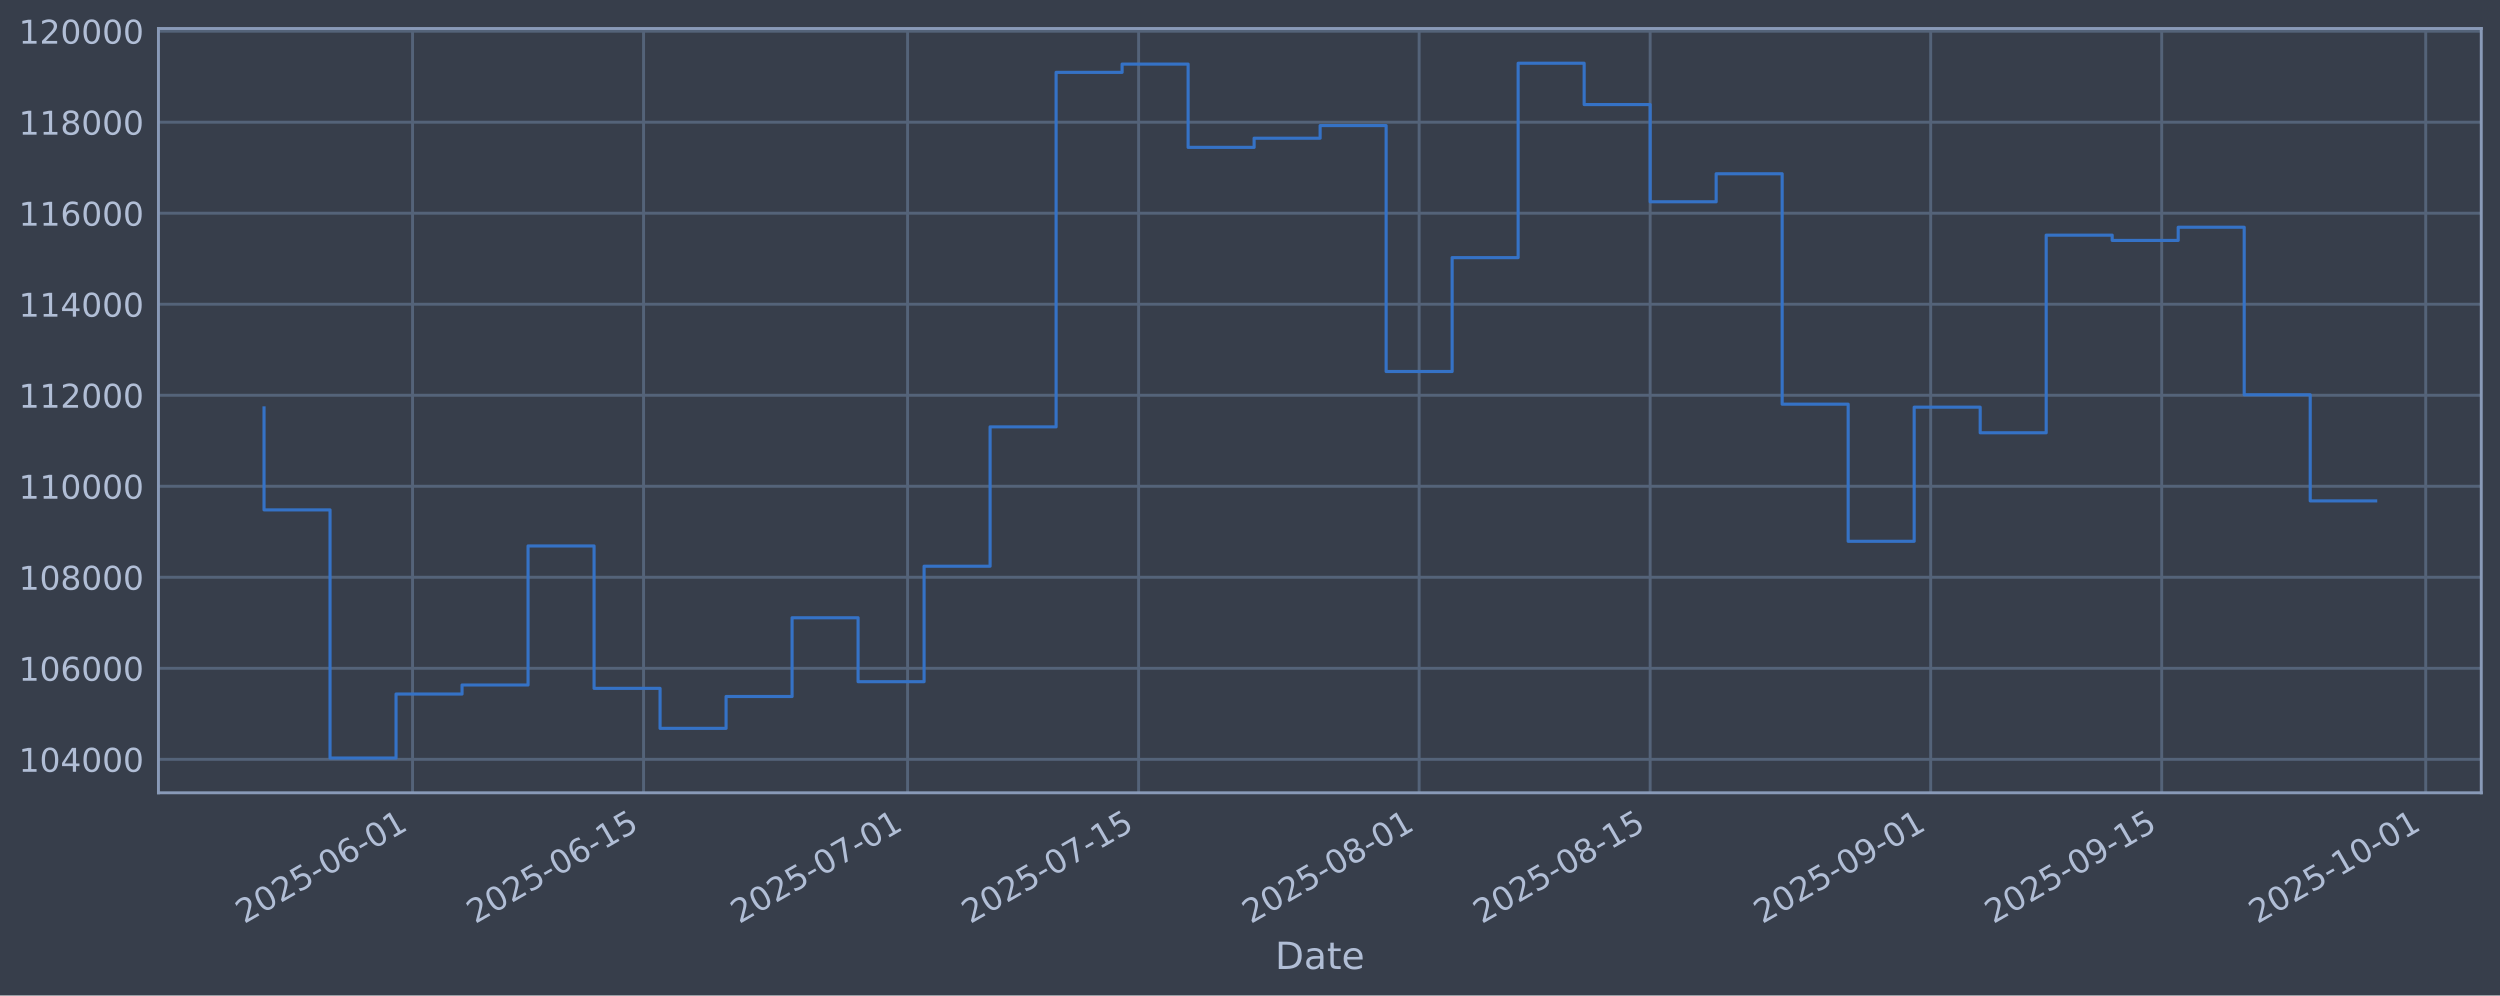
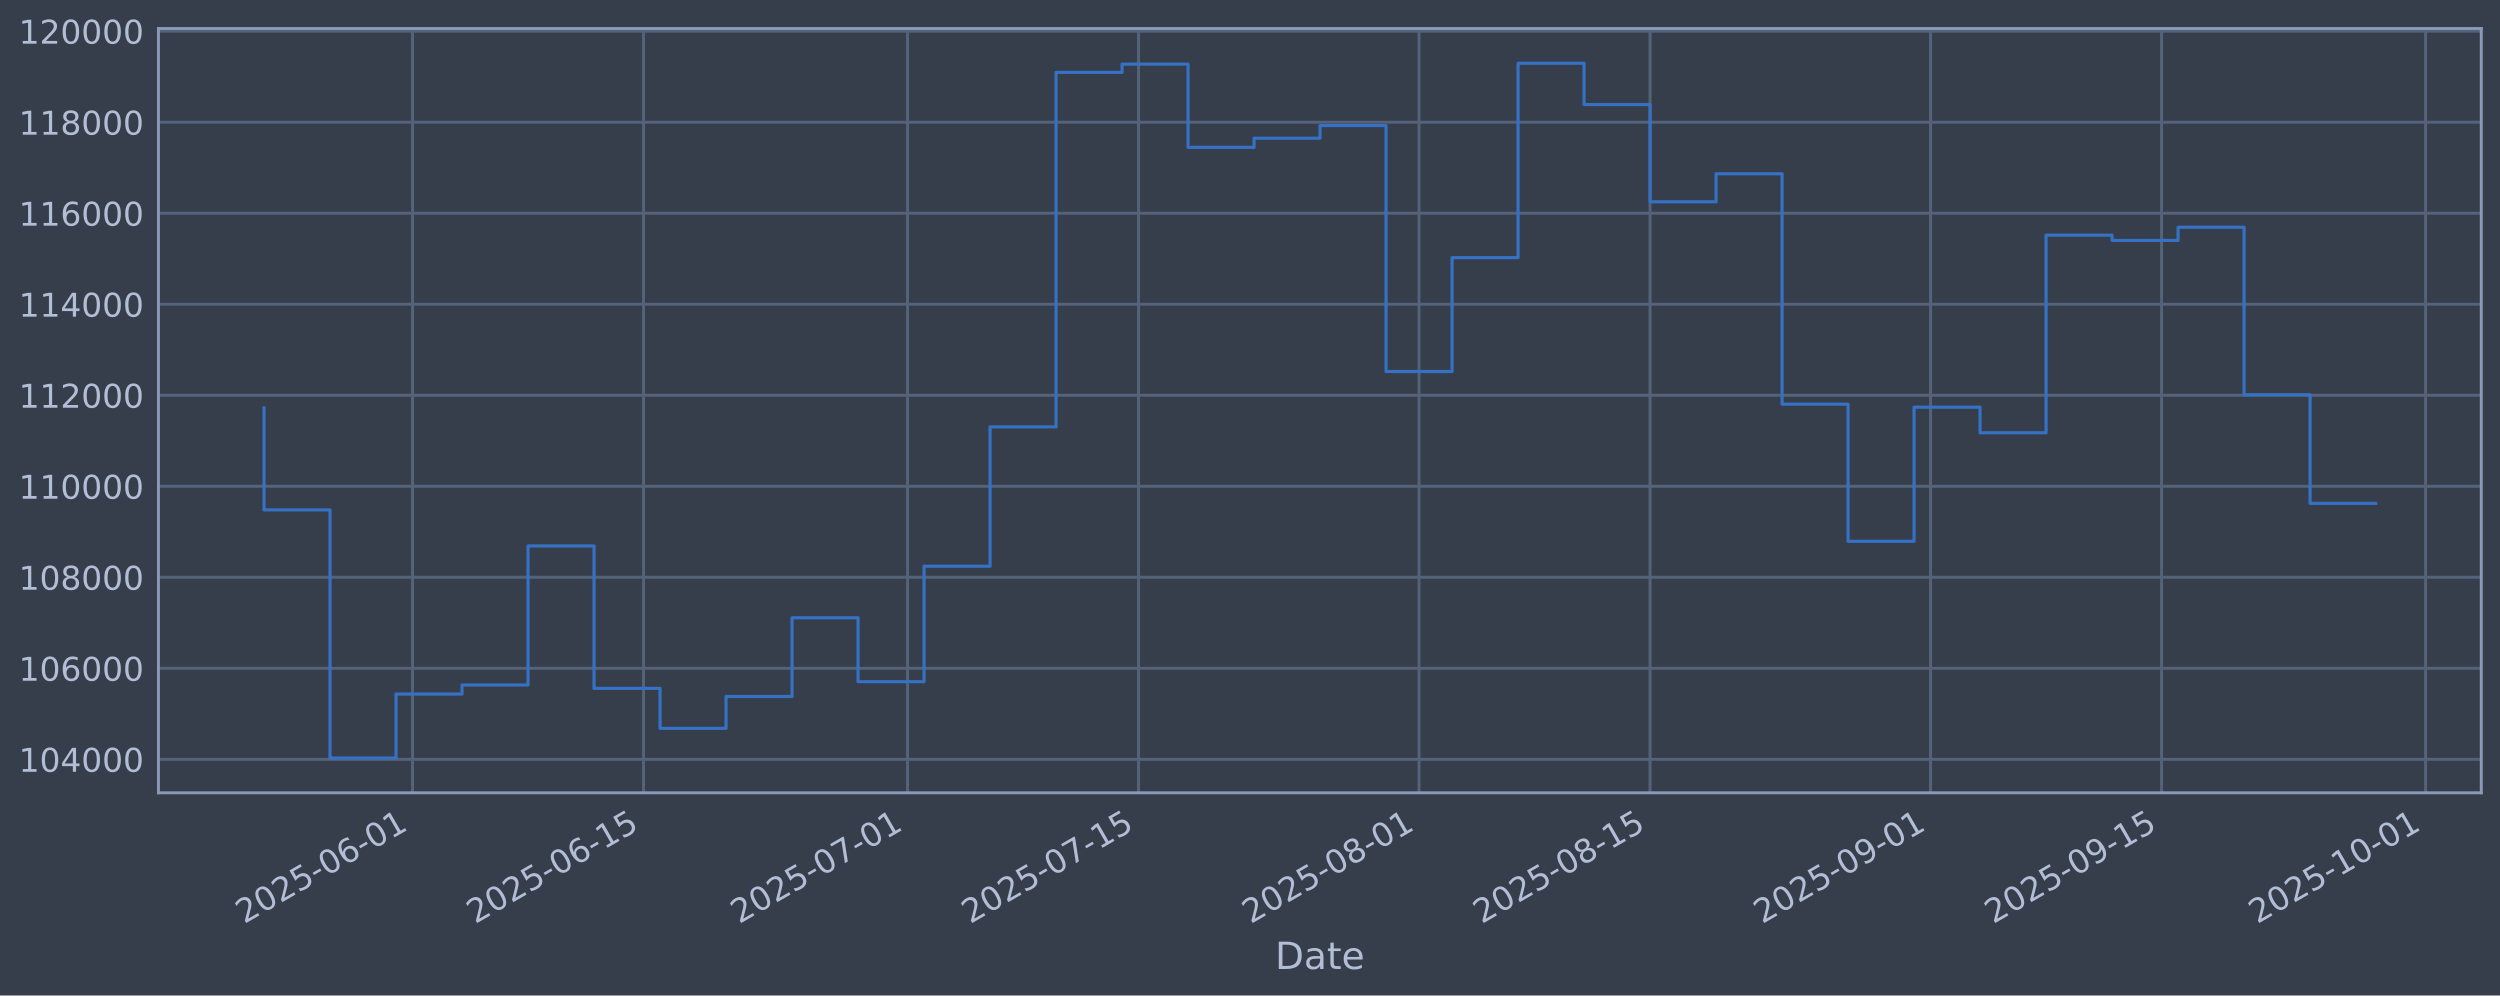
<svg xmlns="http://www.w3.org/2000/svg" xmlns:xlink="http://www.w3.org/1999/xlink" width="960.9pt" height="382.628pt" viewBox="0 0 960.9 382.628" version="1.1">
  <defs>
    <style type="text/css">*{stroke-linejoin: round; stroke-linecap: butt}</style>
  </defs>
  <g id="figure_1">
    <g id="patch_1">
      <path d="M 0 382.628  L 960.9 382.628  L 960.9 0  L 0 0  z " style="fill: #373e4b" />
    </g>
    <g id="axes_1">
      <g id="patch_2">
        <path d="M 60.901 304.718  L 953.701 304.718  L 953.701 10.958  L 60.901 10.958  z " style="fill: #373e4b" />
      </g>
      <g id="matplotlib.axis_1">
        <g id="xtick_1">
          <g id="line2d_1">
-             <path d="M 158.565 304.718  L 158.565 10.958  " clip-path="url(#p5efcfee269)" style="fill: none; stroke: #546379; stroke-width: 1.12; stroke-linecap: square" />
+             <path d="M 158.561 304.718  L 158.561 10.958  " clip-path="url(#p31440d94a1)" style="fill: none; stroke: #546379; stroke-width: 1.12; stroke-linecap: square" />
          </g>
          <g id="line2d_2" />
          <g id="text_1">
-             <g style="fill: #b1bed6" transform="translate(93.83941 355.2226) rotate(-30) scale(0.126 -0.126)">
+             <g style="fill: #b1bed6" transform="translate(93.83545 355.2226) rotate(-30) scale(0.126 -0.126)">
              <defs>
                <path id="DejaVuSans-32" d="M 1228 531  L 3431 531  L 3431 0  L 469 0  L 469 531  Q 828 903 1448 1529  Q 2069 2156 2228 2338  Q 2531 2678 2651 2914  Q 2772 3150 2772 3378  Q 2772 3750 2511 3984  Q 2250 4219 1831 4219  Q 1534 4219 1204 4116  Q 875 4013 500 3803  L 500 4441  Q 881 4594 1212 4672  Q 1544 4750 1819 4750  Q 2544 4750 2975 4387  Q 3406 4025 3406 3419  Q 3406 3131 3298 2873  Q 3191 2616 2906 2266  Q 2828 2175 2409 1742  Q 1991 1309 1228 531  z " transform="scale(0.015625)" />
                <path id="DejaVuSans-30" d="M 2034 4250  Q 1547 4250 1301 3770  Q 1056 3291 1056 2328  Q 1056 1369 1301 889  Q 1547 409 2034 409  Q 2525 409 2770 889  Q 3016 1369 3016 2328  Q 3016 3291 2770 3770  Q 2525 4250 2034 4250  z M 2034 4750  Q 2819 4750 3233 4129  Q 3647 3509 3647 2328  Q 3647 1150 3233 529  Q 2819 -91 2034 -91  Q 1250 -91 836 529  Q 422 1150 422 2328  Q 422 3509 836 4129  Q 1250 4750 2034 4750  z " transform="scale(0.015625)" />
                <path id="DejaVuSans-35" d="M 691 4666  L 3169 4666  L 3169 4134  L 1269 4134  L 1269 2991  Q 1406 3038 1543 3061  Q 1681 3084 1819 3084  Q 2600 3084 3056 2656  Q 3513 2228 3513 1497  Q 3513 744 3044 326  Q 2575 -91 1722 -91  Q 1428 -91 1123 -41  Q 819 9 494 109  L 494 744  Q 775 591 1075 516  Q 1375 441 1709 441  Q 2250 441 2565 725  Q 2881 1009 2881 1497  Q 2881 1984 2565 2268  Q 2250 2553 1709 2553  Q 1456 2553 1204 2497  Q 953 2441 691 2322  L 691 4666  z " transform="scale(0.015625)" />
                <path id="DejaVuSans-2d" d="M 313 2009  L 1997 2009  L 1997 1497  L 313 1497  L 313 2009  z " transform="scale(0.015625)" />
                <path id="DejaVuSans-36" d="M 2113 2584  Q 1688 2584 1439 2293  Q 1191 2003 1191 1497  Q 1191 994 1439 701  Q 1688 409 2113 409  Q 2538 409 2786 701  Q 3034 994 3034 1497  Q 3034 2003 2786 2293  Q 2538 2584 2113 2584  z M 3366 4563  L 3366 3988  Q 3128 4100 2886 4159  Q 2644 4219 2406 4219  Q 1781 4219 1451 3797  Q 1122 3375 1075 2522  Q 1259 2794 1537 2939  Q 1816 3084 2150 3084  Q 2853 3084 3261 2657  Q 3669 2231 3669 1497  Q 3669 778 3244 343  Q 2819 -91 2113 -91  Q 1303 -91 875 529  Q 447 1150 447 2328  Q 447 3434 972 4092  Q 1497 4750 2381 4750  Q 2619 4750 2861 4703  Q 3103 4656 3366 4563  z " transform="scale(0.015625)" />
                <path id="DejaVuSans-31" d="M 794 531  L 1825 531  L 1825 4091  L 703 3866  L 703 4441  L 1819 4666  L 2450 4666  L 2450 531  L 3481 531  L 3481 0  L 794 0  L 794 531  z " transform="scale(0.015625)" />
              </defs>
              <use xlink:href="#DejaVuSans-32" />
              <use xlink:href="#DejaVuSans-30" transform="translate(63.62305 0)" />
              <use xlink:href="#DejaVuSans-32" transform="translate(127.2461 0)" />
              <use xlink:href="#DejaVuSans-35" transform="translate(190.8691 0)" />
              <use xlink:href="#DejaVuSans-2d" transform="translate(254.4922 0)" />
              <use xlink:href="#DejaVuSans-30" transform="translate(290.5762 0)" />
              <use xlink:href="#DejaVuSans-36" transform="translate(354.1992 0)" />
              <use xlink:href="#DejaVuSans-2d" transform="translate(417.8223 0)" />
              <use xlink:href="#DejaVuSans-30" transform="translate(453.9062 0)" />
              <use xlink:href="#DejaVuSans-31" transform="translate(517.5293 0)" />
            </g>
          </g>
        </g>
        <g id="xtick_2">
          <g id="line2d_3">
-             <path d="M 247.36 304.718  L 247.36 10.958  " clip-path="url(#p5efcfee269)" style="fill: none; stroke: #546379; stroke-width: 1.12; stroke-linecap: square" />
+             <path d="M 247.35 304.718  L 247.35 10.958  " clip-path="url(#p31440d94a1)" style="fill: none; stroke: #546379; stroke-width: 1.12; stroke-linecap: square" />
          </g>
          <g id="line2d_4" />
          <g id="text_2">
-             <g style="fill: #b1bed6" transform="translate(182.6346 355.2226) rotate(-30) scale(0.126 -0.126)">
+             <g style="fill: #b1bed6" transform="translate(182.6244 355.2226) rotate(-30) scale(0.126 -0.126)">
              <use xlink:href="#DejaVuSans-32" />
              <use xlink:href="#DejaVuSans-30" transform="translate(63.62305 0)" />
              <use xlink:href="#DejaVuSans-32" transform="translate(127.2461 0)" />
              <use xlink:href="#DejaVuSans-35" transform="translate(190.8691 0)" />
              <use xlink:href="#DejaVuSans-2d" transform="translate(254.4922 0)" />
              <use xlink:href="#DejaVuSans-30" transform="translate(290.5762 0)" />
              <use xlink:href="#DejaVuSans-36" transform="translate(354.1992 0)" />
              <use xlink:href="#DejaVuSans-2d" transform="translate(417.8223 0)" />
              <use xlink:href="#DejaVuSans-31" transform="translate(453.9062 0)" />
              <use xlink:href="#DejaVuSans-35" transform="translate(517.5293 0)" />
            </g>
          </g>
        </g>
        <g id="xtick_3">
          <g id="line2d_5">
-             <path d="M 348.84 304.718  L 348.84 10.958  " clip-path="url(#p5efcfee269)" style="fill: none; stroke: #546379; stroke-width: 1.12; stroke-linecap: square" />
+             <path d="M 348.823 304.718  L 348.823 10.958  " clip-path="url(#p31440d94a1)" style="fill: none; stroke: #546379; stroke-width: 1.12; stroke-linecap: square" />
          </g>
          <g id="line2d_6" />
          <g id="text_3">
-             <g style="fill: #b1bed6" transform="translate(284.1148 355.2226) rotate(-30) scale(0.126 -0.126)">
+             <g style="fill: #b1bed6" transform="translate(284.0976 355.2226) rotate(-30) scale(0.126 -0.126)">
              <defs>
                <path id="DejaVuSans-37" d="M 525 4666  L 3525 4666  L 3525 4397  L 1831 0  L 1172 0  L 2766 4134  L 525 4134  L 525 4666  z " transform="scale(0.015625)" />
              </defs>
              <use xlink:href="#DejaVuSans-32" />
              <use xlink:href="#DejaVuSans-30" transform="translate(63.62305 0)" />
              <use xlink:href="#DejaVuSans-32" transform="translate(127.2461 0)" />
              <use xlink:href="#DejaVuSans-35" transform="translate(190.8691 0)" />
              <use xlink:href="#DejaVuSans-2d" transform="translate(254.4922 0)" />
              <use xlink:href="#DejaVuSans-30" transform="translate(290.5762 0)" />
              <use xlink:href="#DejaVuSans-37" transform="translate(354.1992 0)" />
              <use xlink:href="#DejaVuSans-2d" transform="translate(417.8223 0)" />
              <use xlink:href="#DejaVuSans-30" transform="translate(453.9062 0)" />
              <use xlink:href="#DejaVuSans-31" transform="translate(517.5293 0)" />
            </g>
          </g>
        </g>
        <g id="xtick_4">
          <g id="line2d_7">
-             <path d="M 437.635 304.718  L 437.635 10.958  " clip-path="url(#p5efcfee269)" style="fill: none; stroke: #546379; stroke-width: 1.12; stroke-linecap: square" />
+             <path d="M 437.612 304.718  L 437.612 10.958  " clip-path="url(#p31440d94a1)" style="fill: none; stroke: #546379; stroke-width: 1.12; stroke-linecap: square" />
          </g>
          <g id="line2d_8" />
          <g id="text_4">
-             <g style="fill: #b1bed6" transform="translate(372.9099 355.2226) rotate(-30) scale(0.126 -0.126)">
+             <g style="fill: #b1bed6" transform="translate(372.8866 355.2226) rotate(-30) scale(0.126 -0.126)">
              <use xlink:href="#DejaVuSans-32" />
              <use xlink:href="#DejaVuSans-30" transform="translate(63.62305 0)" />
              <use xlink:href="#DejaVuSans-32" transform="translate(127.2461 0)" />
              <use xlink:href="#DejaVuSans-35" transform="translate(190.8691 0)" />
              <use xlink:href="#DejaVuSans-2d" transform="translate(254.4922 0)" />
              <use xlink:href="#DejaVuSans-30" transform="translate(290.5762 0)" />
              <use xlink:href="#DejaVuSans-37" transform="translate(354.1992 0)" />
              <use xlink:href="#DejaVuSans-2d" transform="translate(417.8223 0)" />
              <use xlink:href="#DejaVuSans-31" transform="translate(453.9062 0)" />
              <use xlink:href="#DejaVuSans-35" transform="translate(517.5293 0)" />
            </g>
          </g>
        </g>
        <g id="xtick_5">
          <g id="line2d_9">
-             <path d="M 545.458 304.718  L 545.458 10.958  " clip-path="url(#p5efcfee269)" style="fill: none; stroke: #546379; stroke-width: 1.12; stroke-linecap: square" />
+             <path d="M 545.427 304.718  L 545.427 10.958  " clip-path="url(#p31440d94a1)" style="fill: none; stroke: #546379; stroke-width: 1.12; stroke-linecap: square" />
          </g>
          <g id="line2d_10" />
          <g id="text_5">
-             <g style="fill: #b1bed6" transform="translate(480.7326 355.2226) rotate(-30) scale(0.126 -0.126)">
+             <g style="fill: #b1bed6" transform="translate(480.7018 355.2226) rotate(-30) scale(0.126 -0.126)">
              <defs>
                <path id="DejaVuSans-38" d="M 2034 2216  Q 1584 2216 1326 1975  Q 1069 1734 1069 1313  Q 1069 891 1326 650  Q 1584 409 2034 409  Q 2484 409 2743 651  Q 3003 894 3003 1313  Q 3003 1734 2745 1975  Q 2488 2216 2034 2216  z M 1403 2484  Q 997 2584 770 2862  Q 544 3141 544 3541  Q 544 4100 942 4425  Q 1341 4750 2034 4750  Q 2731 4750 3128 4425  Q 3525 4100 3525 3541  Q 3525 3141 3298 2862  Q 3072 2584 2669 2484  Q 3125 2378 3379 2068  Q 3634 1759 3634 1313  Q 3634 634 3220 271  Q 2806 -91 2034 -91  Q 1263 -91 848 271  Q 434 634 434 1313  Q 434 1759 690 2068  Q 947 2378 1403 2484  z M 1172 3481  Q 1172 3119 1398 2916  Q 1625 2713 2034 2713  Q 2441 2713 2670 2916  Q 2900 3119 2900 3481  Q 2900 3844 2670 4047  Q 2441 4250 2034 4250  Q 1625 4250 1398 4047  Q 1172 3844 1172 3481  z " transform="scale(0.015625)" />
              </defs>
              <use xlink:href="#DejaVuSans-32" />
              <use xlink:href="#DejaVuSans-30" transform="translate(63.62305 0)" />
              <use xlink:href="#DejaVuSans-32" transform="translate(127.2461 0)" />
              <use xlink:href="#DejaVuSans-35" transform="translate(190.8691 0)" />
              <use xlink:href="#DejaVuSans-2d" transform="translate(254.4922 0)" />
              <use xlink:href="#DejaVuSans-30" transform="translate(290.5762 0)" />
              <use xlink:href="#DejaVuSans-38" transform="translate(354.1992 0)" />
              <use xlink:href="#DejaVuSans-2d" transform="translate(417.8223 0)" />
              <use xlink:href="#DejaVuSans-30" transform="translate(453.9062 0)" />
              <use xlink:href="#DejaVuSans-31" transform="translate(517.5293 0)" />
            </g>
          </g>
        </g>
        <g id="xtick_6">
          <g id="line2d_11">
-             <path d="M 634.253 304.718  L 634.253 10.958  " clip-path="url(#p5efcfee269)" style="fill: none; stroke: #546379; stroke-width: 1.12; stroke-linecap: square" />
+             <path d="M 634.216 304.718  L 634.216 10.958  " clip-path="url(#p31440d94a1)" style="fill: none; stroke: #546379; stroke-width: 1.12; stroke-linecap: square" />
          </g>
          <g id="line2d_12" />
          <g id="text_6">
-             <g style="fill: #b1bed6" transform="translate(569.5278 355.2226) rotate(-30) scale(0.126 -0.126)">
+             <g style="fill: #b1bed6" transform="translate(569.4908 355.2226) rotate(-30) scale(0.126 -0.126)">
              <use xlink:href="#DejaVuSans-32" />
              <use xlink:href="#DejaVuSans-30" transform="translate(63.62305 0)" />
              <use xlink:href="#DejaVuSans-32" transform="translate(127.2461 0)" />
              <use xlink:href="#DejaVuSans-35" transform="translate(190.8691 0)" />
              <use xlink:href="#DejaVuSans-2d" transform="translate(254.4922 0)" />
              <use xlink:href="#DejaVuSans-30" transform="translate(290.5762 0)" />
              <use xlink:href="#DejaVuSans-38" transform="translate(354.1992 0)" />
              <use xlink:href="#DejaVuSans-2d" transform="translate(417.8223 0)" />
              <use xlink:href="#DejaVuSans-31" transform="translate(453.9062 0)" />
              <use xlink:href="#DejaVuSans-35" transform="translate(517.5293 0)" />
            </g>
          </g>
        </g>
        <g id="xtick_7">
          <g id="line2d_13">
-             <path d="M 742.076 304.718  L 742.076 10.958  " clip-path="url(#p5efcfee269)" style="fill: none; stroke: #546379; stroke-width: 1.12; stroke-linecap: square" />
+             <path d="M 742.031 304.718  L 742.031 10.958  " clip-path="url(#p31440d94a1)" style="fill: none; stroke: #546379; stroke-width: 1.12; stroke-linecap: square" />
          </g>
          <g id="line2d_14" />
          <g id="text_7">
-             <g style="fill: #b1bed6" transform="translate(677.3505 355.2226) rotate(-30) scale(0.126 -0.126)">
+             <g style="fill: #b1bed6" transform="translate(677.306 355.2226) rotate(-30) scale(0.126 -0.126)">
              <defs>
                <path id="DejaVuSans-39" d="M 703 97  L 703 672  Q 941 559 1184 500  Q 1428 441 1663 441  Q 2288 441 2617 861  Q 2947 1281 2994 2138  Q 2813 1869 2534 1725  Q 2256 1581 1919 1581  Q 1219 1581 811 2004  Q 403 2428 403 3163  Q 403 3881 828 4315  Q 1253 4750 1959 4750  Q 2769 4750 3195 4129  Q 3622 3509 3622 2328  Q 3622 1225 3098 567  Q 2575 -91 1691 -91  Q 1453 -91 1209 -44  Q 966 3 703 97  z M 1959 2075  Q 2384 2075 2632 2365  Q 2881 2656 2881 3163  Q 2881 3666 2632 3958  Q 2384 4250 1959 4250  Q 1534 4250 1286 3958  Q 1038 3666 1038 3163  Q 1038 2656 1286 2365  Q 1534 2075 1959 2075  z " transform="scale(0.015625)" />
              </defs>
              <use xlink:href="#DejaVuSans-32" />
              <use xlink:href="#DejaVuSans-30" transform="translate(63.62305 0)" />
              <use xlink:href="#DejaVuSans-32" transform="translate(127.2461 0)" />
              <use xlink:href="#DejaVuSans-35" transform="translate(190.8691 0)" />
              <use xlink:href="#DejaVuSans-2d" transform="translate(254.4922 0)" />
              <use xlink:href="#DejaVuSans-30" transform="translate(290.5762 0)" />
              <use xlink:href="#DejaVuSans-39" transform="translate(354.1992 0)" />
              <use xlink:href="#DejaVuSans-2d" transform="translate(417.8223 0)" />
              <use xlink:href="#DejaVuSans-30" transform="translate(453.9062 0)" />
              <use xlink:href="#DejaVuSans-31" transform="translate(517.5293 0)" />
            </g>
          </g>
        </g>
        <g id="xtick_8">
          <g id="line2d_15">
-             <path d="M 830.871 304.718  L 830.871 10.958  " clip-path="url(#p5efcfee269)" style="fill: none; stroke: #546379; stroke-width: 1.12; stroke-linecap: square" />
+             <path d="M 830.82 304.718  L 830.82 10.958  " clip-path="url(#p31440d94a1)" style="fill: none; stroke: #546379; stroke-width: 1.12; stroke-linecap: square" />
          </g>
          <g id="line2d_16" />
          <g id="text_8">
-             <g style="fill: #b1bed6" transform="translate(766.1456 355.2226) rotate(-30) scale(0.126 -0.126)">
+             <g style="fill: #b1bed6" transform="translate(766.095 355.2226) rotate(-30) scale(0.126 -0.126)">
              <use xlink:href="#DejaVuSans-32" />
              <use xlink:href="#DejaVuSans-30" transform="translate(63.62305 0)" />
              <use xlink:href="#DejaVuSans-32" transform="translate(127.2461 0)" />
              <use xlink:href="#DejaVuSans-35" transform="translate(190.8691 0)" />
              <use xlink:href="#DejaVuSans-2d" transform="translate(254.4922 0)" />
              <use xlink:href="#DejaVuSans-30" transform="translate(290.5762 0)" />
              <use xlink:href="#DejaVuSans-39" transform="translate(354.1992 0)" />
              <use xlink:href="#DejaVuSans-2d" transform="translate(417.8223 0)" />
              <use xlink:href="#DejaVuSans-31" transform="translate(453.9062 0)" />
              <use xlink:href="#DejaVuSans-35" transform="translate(517.5293 0)" />
            </g>
          </g>
        </g>
        <g id="xtick_9">
          <g id="line2d_17">
-             <path d="M 932.351 304.718  L 932.351 10.958  " clip-path="url(#p5efcfee269)" style="fill: none; stroke: #546379; stroke-width: 1.12; stroke-linecap: square" />
+             <path d="M 932.294 304.718  L 932.294 10.958  " clip-path="url(#p31440d94a1)" style="fill: none; stroke: #546379; stroke-width: 1.12; stroke-linecap: square" />
          </g>
          <g id="line2d_18" />
          <g id="text_9">
-             <g style="fill: #b1bed6" transform="translate(867.6258 355.2226) rotate(-30) scale(0.126 -0.126)">
+             <g style="fill: #b1bed6" transform="translate(867.5681 355.2226) rotate(-30) scale(0.126 -0.126)">
              <use xlink:href="#DejaVuSans-32" />
              <use xlink:href="#DejaVuSans-30" transform="translate(63.62305 0)" />
              <use xlink:href="#DejaVuSans-32" transform="translate(127.2461 0)" />
              <use xlink:href="#DejaVuSans-35" transform="translate(190.8691 0)" />
              <use xlink:href="#DejaVuSans-2d" transform="translate(254.4922 0)" />
              <use xlink:href="#DejaVuSans-31" transform="translate(290.5762 0)" />
              <use xlink:href="#DejaVuSans-30" transform="translate(354.1992 0)" />
              <use xlink:href="#DejaVuSans-2d" transform="translate(417.8223 0)" />
              <use xlink:href="#DejaVuSans-30" transform="translate(453.9062 0)" />
              <use xlink:href="#DejaVuSans-31" transform="translate(517.5293 0)" />
            </g>
          </g>
        </g>
        <g id="text_10">
          <g style="fill: #b1bed6" transform="translate(490.0914 372.4337) scale(0.144 -0.144)">
            <defs>
              <path id="DejaVuSans-44" d="M 1259 4147  L 1259 519  L 2022 519  Q 2988 519 3436 956  Q 3884 1394 3884 2338  Q 3884 3275 3436 3711  Q 2988 4147 2022 4147  L 1259 4147  z M 628 4666  L 1925 4666  Q 3281 4666 3915 4102  Q 4550 3538 4550 2338  Q 4550 1131 3912 565  Q 3275 0 1925 0  L 628 0  L 628 4666  z " transform="scale(0.015625)" />
              <path id="DejaVuSans-61" d="M 2194 1759  Q 1497 1759 1228 1600  Q 959 1441 959 1056  Q 959 750 1161 570  Q 1363 391 1709 391  Q 2188 391 2477 730  Q 2766 1069 2766 1631  L 2766 1759  L 2194 1759  z M 3341 1997  L 3341 0  L 2766 0  L 2766 531  Q 2569 213 2275 61  Q 1981 -91 1556 -91  Q 1019 -91 701 211  Q 384 513 384 1019  Q 384 1609 779 1909  Q 1175 2209 1959 2209  L 2766 2209  L 2766 2266  Q 2766 2663 2505 2880  Q 2244 3097 1772 3097  Q 1472 3097 1187 3025  Q 903 2953 641 2809  L 641 3341  Q 956 3463 1253 3523  Q 1550 3584 1831 3584  Q 2591 3584 2966 3190  Q 3341 2797 3341 1997  z " transform="scale(0.015625)" />
              <path id="DejaVuSans-74" d="M 1172 4494  L 1172 3500  L 2356 3500  L 2356 3053  L 1172 3053  L 1172 1153  Q 1172 725 1289 603  Q 1406 481 1766 481  L 2356 481  L 2356 0  L 1766 0  Q 1100 0 847 248  Q 594 497 594 1153  L 594 3053  L 172 3053  L 172 3500  L 594 3500  L 594 4494  L 1172 4494  z " transform="scale(0.015625)" />
              <path id="DejaVuSans-65" d="M 3597 1894  L 3597 1613  L 953 1613  Q 991 1019 1311 708  Q 1631 397 2203 397  Q 2534 397 2845 478  Q 3156 559 3463 722  L 3463 178  Q 3153 47 2828 -22  Q 2503 -91 2169 -91  Q 1331 -91 842 396  Q 353 884 353 1716  Q 353 2575 817 3079  Q 1281 3584 2069 3584  Q 2775 3584 3186 3129  Q 3597 2675 3597 1894  z M 3022 2063  Q 3016 2534 2758 2815  Q 2500 3097 2075 3097  Q 1594 3097 1305 2825  Q 1016 2553 972 2059  L 3022 2063  z " transform="scale(0.015625)" />
            </defs>
            <use xlink:href="#DejaVuSans-44" />
            <use xlink:href="#DejaVuSans-61" transform="translate(77.00195 0)" />
            <use xlink:href="#DejaVuSans-74" transform="translate(138.2812 0)" />
            <use xlink:href="#DejaVuSans-65" transform="translate(177.4902 0)" />
          </g>
        </g>
      </g>
      <g id="matplotlib.axis_2">
        <g id="ytick_1">
          <g id="line2d_19">
-             <path d="M 60.901 291.85  L 953.701 291.85  " clip-path="url(#p5efcfee269)" style="fill: none; stroke: #546379; stroke-width: 1.12; stroke-linecap: square" />
+             <path d="M 60.901 291.85  L 953.701 291.85  " clip-path="url(#p31440d94a1)" style="fill: none; stroke: #546379; stroke-width: 1.12; stroke-linecap: square" />
          </g>
          <g id="line2d_20" />
          <g id="text_11">
            <g style="fill: #b1bed6" transform="translate(7.2 296.6367) scale(0.126 -0.126)">
              <defs>
                <path id="DejaVuSans-34" d="M 2419 4116  L 825 1625  L 2419 1625  L 2419 4116  z M 2253 4666  L 3047 4666  L 3047 1625  L 3713 1625  L 3713 1100  L 3047 1100  L 3047 0  L 2419 0  L 2419 1100  L 313 1100  L 313 1709  L 2253 4666  z " transform="scale(0.015625)" />
              </defs>
              <use xlink:href="#DejaVuSans-31" />
              <use xlink:href="#DejaVuSans-30" transform="translate(63.62305 0)" />
              <use xlink:href="#DejaVuSans-34" transform="translate(127.2461 0)" />
              <use xlink:href="#DejaVuSans-30" transform="translate(190.8691 0)" />
              <use xlink:href="#DejaVuSans-30" transform="translate(254.4922 0)" />
              <use xlink:href="#DejaVuSans-30" transform="translate(318.1152 0)" />
            </g>
          </g>
        </g>
        <g id="ytick_2">
          <g id="line2d_21">
-             <path d="M 60.901 256.867  L 953.701 256.867  " clip-path="url(#p5efcfee269)" style="fill: none; stroke: #546379; stroke-width: 1.12; stroke-linecap: square" />
+             <path d="M 60.901 256.867  L 953.701 256.867  " clip-path="url(#p31440d94a1)" style="fill: none; stroke: #546379; stroke-width: 1.12; stroke-linecap: square" />
          </g>
          <g id="line2d_22" />
          <g id="text_12">
            <g style="fill: #b1bed6" transform="translate(7.2 261.6538) scale(0.126 -0.126)">
              <use xlink:href="#DejaVuSans-31" />
              <use xlink:href="#DejaVuSans-30" transform="translate(63.62305 0)" />
              <use xlink:href="#DejaVuSans-36" transform="translate(127.2461 0)" />
              <use xlink:href="#DejaVuSans-30" transform="translate(190.8691 0)" />
              <use xlink:href="#DejaVuSans-30" transform="translate(254.4922 0)" />
              <use xlink:href="#DejaVuSans-30" transform="translate(318.1152 0)" />
            </g>
          </g>
        </g>
        <g id="ytick_3">
          <g id="line2d_23">
-             <path d="M 60.901 221.884  L 953.701 221.884  " clip-path="url(#p5efcfee269)" style="fill: none; stroke: #546379; stroke-width: 1.12; stroke-linecap: square" />
+             <path d="M 60.901 221.884  L 953.701 221.884  " clip-path="url(#p31440d94a1)" style="fill: none; stroke: #546379; stroke-width: 1.12; stroke-linecap: square" />
          </g>
          <g id="line2d_24" />
          <g id="text_13">
            <g style="fill: #b1bed6" transform="translate(7.2 226.671) scale(0.126 -0.126)">
              <use xlink:href="#DejaVuSans-31" />
              <use xlink:href="#DejaVuSans-30" transform="translate(63.62305 0)" />
              <use xlink:href="#DejaVuSans-38" transform="translate(127.2461 0)" />
              <use xlink:href="#DejaVuSans-30" transform="translate(190.8691 0)" />
              <use xlink:href="#DejaVuSans-30" transform="translate(254.4922 0)" />
              <use xlink:href="#DejaVuSans-30" transform="translate(318.1152 0)" />
            </g>
          </g>
        </g>
        <g id="ytick_4">
          <g id="line2d_25">
-             <path d="M 60.901 186.901  L 953.701 186.901  " clip-path="url(#p5efcfee269)" style="fill: none; stroke: #546379; stroke-width: 1.12; stroke-linecap: square" />
+             <path d="M 60.901 186.901  L 953.701 186.901  " clip-path="url(#p31440d94a1)" style="fill: none; stroke: #546379; stroke-width: 1.12; stroke-linecap: square" />
          </g>
          <g id="line2d_26" />
          <g id="text_14">
            <g style="fill: #b1bed6" transform="translate(7.2 191.6882) scale(0.126 -0.126)">
              <use xlink:href="#DejaVuSans-31" />
              <use xlink:href="#DejaVuSans-31" transform="translate(63.62305 0)" />
              <use xlink:href="#DejaVuSans-30" transform="translate(127.2461 0)" />
              <use xlink:href="#DejaVuSans-30" transform="translate(190.8691 0)" />
              <use xlink:href="#DejaVuSans-30" transform="translate(254.4922 0)" />
              <use xlink:href="#DejaVuSans-30" transform="translate(318.1152 0)" />
            </g>
          </g>
        </g>
        <g id="ytick_5">
          <g id="line2d_27">
-             <path d="M 60.901 151.918  L 953.701 151.918  " clip-path="url(#p5efcfee269)" style="fill: none; stroke: #546379; stroke-width: 1.12; stroke-linecap: square" />
+             <path d="M 60.901 151.918  L 953.701 151.918  " clip-path="url(#p31440d94a1)" style="fill: none; stroke: #546379; stroke-width: 1.12; stroke-linecap: square" />
          </g>
          <g id="line2d_28" />
          <g id="text_15">
            <g style="fill: #b1bed6" transform="translate(7.2 156.7053) scale(0.126 -0.126)">
              <use xlink:href="#DejaVuSans-31" />
              <use xlink:href="#DejaVuSans-31" transform="translate(63.62305 0)" />
              <use xlink:href="#DejaVuSans-32" transform="translate(127.2461 0)" />
              <use xlink:href="#DejaVuSans-30" transform="translate(190.8691 0)" />
              <use xlink:href="#DejaVuSans-30" transform="translate(254.4922 0)" />
              <use xlink:href="#DejaVuSans-30" transform="translate(318.1152 0)" />
            </g>
          </g>
        </g>
        <g id="ytick_6">
          <g id="line2d_29">
-             <path d="M 60.901 116.936  L 953.701 116.936  " clip-path="url(#p5efcfee269)" style="fill: none; stroke: #546379; stroke-width: 1.12; stroke-linecap: square" />
+             <path d="M 60.901 116.936  L 953.701 116.936  " clip-path="url(#p31440d94a1)" style="fill: none; stroke: #546379; stroke-width: 1.12; stroke-linecap: square" />
          </g>
          <g id="line2d_30" />
          <g id="text_16">
            <g style="fill: #b1bed6" transform="translate(7.2 121.7225) scale(0.126 -0.126)">
              <use xlink:href="#DejaVuSans-31" />
              <use xlink:href="#DejaVuSans-31" transform="translate(63.62305 0)" />
              <use xlink:href="#DejaVuSans-34" transform="translate(127.2461 0)" />
              <use xlink:href="#DejaVuSans-30" transform="translate(190.8691 0)" />
              <use xlink:href="#DejaVuSans-30" transform="translate(254.4922 0)" />
              <use xlink:href="#DejaVuSans-30" transform="translate(318.1152 0)" />
            </g>
          </g>
        </g>
        <g id="ytick_7">
          <g id="line2d_31">
-             <path d="M 60.901 81.953  L 953.701 81.953  " clip-path="url(#p5efcfee269)" style="fill: none; stroke: #546379; stroke-width: 1.12; stroke-linecap: square" />
+             <path d="M 60.901 81.953  L 953.701 81.953  " clip-path="url(#p31440d94a1)" style="fill: none; stroke: #546379; stroke-width: 1.12; stroke-linecap: square" />
          </g>
          <g id="line2d_32" />
          <g id="text_17">
            <g style="fill: #b1bed6" transform="translate(7.2 86.73969) scale(0.126 -0.126)">
              <use xlink:href="#DejaVuSans-31" />
              <use xlink:href="#DejaVuSans-31" transform="translate(63.62305 0)" />
              <use xlink:href="#DejaVuSans-36" transform="translate(127.2461 0)" />
              <use xlink:href="#DejaVuSans-30" transform="translate(190.8691 0)" />
              <use xlink:href="#DejaVuSans-30" transform="translate(254.4922 0)" />
              <use xlink:href="#DejaVuSans-30" transform="translate(318.1152 0)" />
            </g>
          </g>
        </g>
        <g id="ytick_8">
          <g id="line2d_33">
-             <path d="M 60.901 46.97  L 953.701 46.97  " clip-path="url(#p5efcfee269)" style="fill: none; stroke: #546379; stroke-width: 1.12; stroke-linecap: square" />
+             <path d="M 60.901 46.97  L 953.701 46.97  " clip-path="url(#p31440d94a1)" style="fill: none; stroke: #546379; stroke-width: 1.12; stroke-linecap: square" />
          </g>
          <g id="line2d_34" />
          <g id="text_18">
            <g style="fill: #b1bed6" transform="translate(7.2 51.75686) scale(0.126 -0.126)">
              <use xlink:href="#DejaVuSans-31" />
              <use xlink:href="#DejaVuSans-31" transform="translate(63.62305 0)" />
              <use xlink:href="#DejaVuSans-38" transform="translate(127.2461 0)" />
              <use xlink:href="#DejaVuSans-30" transform="translate(190.8691 0)" />
              <use xlink:href="#DejaVuSans-30" transform="translate(254.4922 0)" />
              <use xlink:href="#DejaVuSans-30" transform="translate(318.1152 0)" />
            </g>
          </g>
        </g>
        <g id="ytick_9">
          <g id="line2d_35">
-             <path d="M 60.901 11.987  L 953.701 11.987  " clip-path="url(#p5efcfee269)" style="fill: none; stroke: #546379; stroke-width: 1.12; stroke-linecap: square" />
+             <path d="M 60.901 11.987  L 953.701 11.987  " clip-path="url(#p31440d94a1)" style="fill: none; stroke: #546379; stroke-width: 1.12; stroke-linecap: square" />
          </g>
          <g id="line2d_36" />
          <g id="text_19">
            <g style="fill: #b1bed6" transform="translate(7.2 16.77403) scale(0.126 -0.126)">
              <use xlink:href="#DejaVuSans-31" />
              <use xlink:href="#DejaVuSans-32" transform="translate(63.62305 0)" />
              <use xlink:href="#DejaVuSans-30" transform="translate(127.2461 0)" />
              <use xlink:href="#DejaVuSans-30" transform="translate(190.8691 0)" />
              <use xlink:href="#DejaVuSans-30" transform="translate(254.4922 0)" />
              <use xlink:href="#DejaVuSans-30" transform="translate(318.1152 0)" />
            </g>
          </g>
        </g>
      </g>
      <g id="line2d_37">
-         <path d="M 101.482 156.778  L 101.482 195.974  L 126.852 195.974  L 126.852 291.366  L 152.222 291.366  L 152.222 266.759  L 177.592 266.759  L 177.592 263.286  L 202.963 263.286  L 202.963 209.841  L 228.333 209.841  L 228.333 264.586  L 253.703 264.586  L 253.703 279.95  L 279.073 279.95  L 279.073 267.706  L 304.443 267.706  L 304.443 237.446  L 329.813 237.446  L 329.813 262.012  L 355.183 262.012  L 355.183 217.631  L 380.553 217.631  L 380.553 164.07  L 405.923 164.07  L 405.923 27.81  L 431.293 27.81  L 431.293 24.636  L 456.663 24.636  L 456.663 56.646  L 482.033 56.646  L 482.033 53.121  L 507.403 53.121  L 507.403 48.272  L 532.773 48.272  L 532.773 142.793  L 558.143 142.793  L 558.143 99.016  L 583.513 99.016  L 583.513 24.311  L 608.883 24.311  L 608.883 40.185  L 634.253 40.185  L 634.253 77.56  L 659.623 77.56  L 659.623 66.788  L 684.993 66.788  L 684.993 155.356  L 710.363 155.356  L 710.363 208.052  L 735.733 208.052  L 735.733 156.509  L 761.104 156.509  L 761.104 166.341  L 786.474 166.341  L 786.474 90.389  L 811.844 90.389  L 811.844 92.406  L 837.214 92.406  L 837.214 87.351  L 862.584 87.351  L 862.584 151.739  L 887.954 151.739  L 887.954 192.519  L 913.119 192.519  " clip-path="url(#p5efcfee269)" style="fill: none; stroke: #3572c6; stroke-width: 1.2; stroke-linecap: square" />
+         <path d="M 101.482 156.778  L 101.482 195.974  L 126.851 195.974  L 126.851 291.366  L 152.219 291.366  L 152.219 266.759  L 177.587 266.759  L 177.587 263.286  L 202.955 263.286  L 202.955 209.841  L 228.324 209.841  L 228.324 264.586  L 253.692 264.586  L 253.692 279.95  L 279.06 279.95  L 279.06 267.706  L 304.429 267.706  L 304.429 237.446  L 329.797 237.446  L 329.797 262.012  L 355.165 262.012  L 355.165 217.631  L 380.533 217.631  L 380.533 164.07  L 405.902 164.07  L 405.902 27.81  L 431.27 27.81  L 431.27 24.636  L 456.638 24.636  L 456.638 56.646  L 482.007 56.646  L 482.007 53.121  L 507.375 53.121  L 507.375 48.272  L 532.743 48.272  L 532.743 142.793  L 558.111 142.793  L 558.111 99.016  L 583.48 99.016  L 583.48 24.311  L 608.848 24.311  L 608.848 40.185  L 634.216 40.185  L 634.216 77.56  L 659.585 77.56  L 659.585 66.788  L 684.953 66.788  L 684.953 155.356  L 710.321 155.356  L 710.321 208.052  L 735.689 208.052  L 735.689 156.509  L 761.058 156.509  L 761.058 166.341  L 786.426 166.341  L 786.426 90.389  L 811.794 90.389  L 811.794 92.406  L 837.163 92.406  L 837.163 87.351  L 862.531 87.351  L 862.531 151.739  L 887.899 151.739  L 887.899 193.473  L 913.119 193.473  " clip-path="url(#p31440d94a1)" style="fill: none; stroke: #3572c6; stroke-width: 1.2; stroke-linecap: square" />
      </g>
      <g id="patch_3">
        <path d="M 60.901 304.718  L 60.901 10.958  " style="fill: none; stroke: #899ab8; stroke-width: 1.12; stroke-linejoin: miter; stroke-linecap: square" />
      </g>
      <g id="patch_4">
        <path d="M 953.701 304.718  L 953.701 10.958  " style="fill: none; stroke: #899ab8; stroke-width: 1.12; stroke-linejoin: miter; stroke-linecap: square" />
      </g>
      <g id="patch_5">
        <path d="M 60.901 304.718  L 953.701 304.718  " style="fill: none; stroke: #899ab8; stroke-width: 1.12; stroke-linejoin: miter; stroke-linecap: square" />
      </g>
      <g id="patch_6">
        <path d="M 60.901 10.958  L 953.701 10.958  " style="fill: none; stroke: #899ab8; stroke-width: 1.12; stroke-linejoin: miter; stroke-linecap: square" />
      </g>
    </g>
  </g>
  <defs>
-     <clipPath id="p5efcfee269">
+     <clipPath id="p31440d94a1">
      <rect x="60.901" y="10.958" width="892.8" height="293.76" />
    </clipPath>
  </defs>
</svg>
